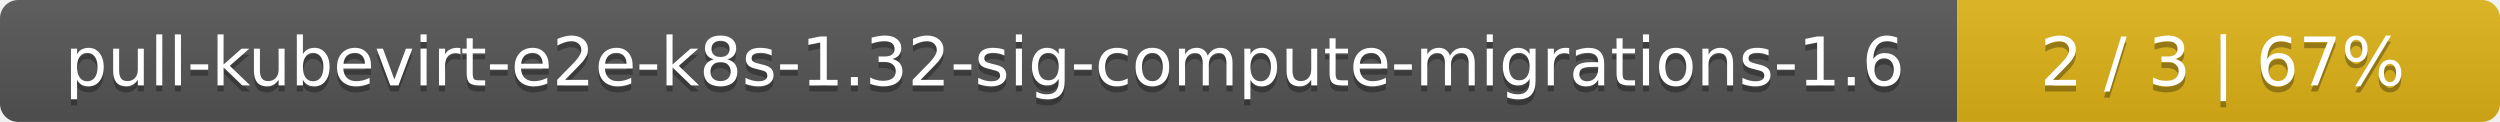
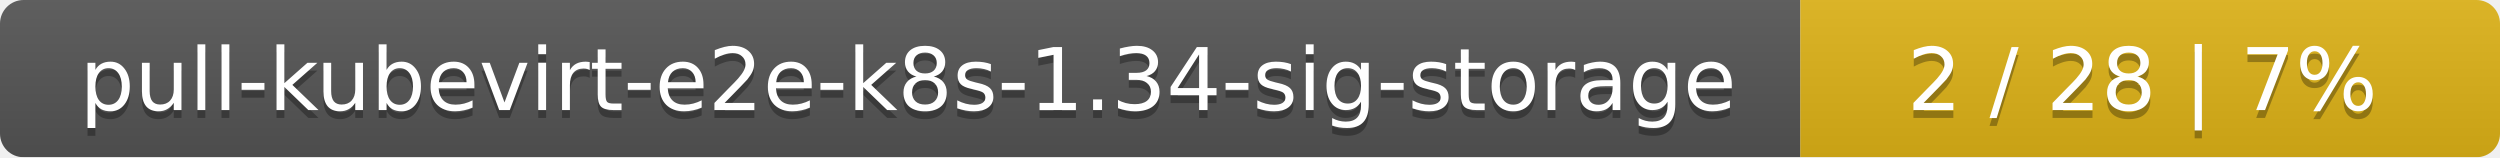
- <svg xmlns="http://www.w3.org/2000/svg" width="410" height="20">
+ <svg xmlns="http://www.w3.org/2000/svg" width="318" height="20">
  <linearGradient id="smooth" x2="0" y2="100%">
    <stop offset="0" stop-color="#bbb" stop-opacity=".1" />
    <stop offset="1" stop-opacity=".1" />
  </linearGradient>
  <mask id="round">
-     <rect width="410" height="20" rx="3" fill="#fff" />
+     <rect width="318" height="20" rx="3" fill="#fff" />
  </mask>
  <g mask="url(#round)">
-     <rect width="321" height="20" fill="#555" />
-     <rect x="321" width="89" height="20" fill="#dfb317" />
-     <rect width="410" height="20" fill="url(#smooth)" />
+     <rect width="229" height="20" fill="#555" />
+     <rect x="229" width="89" height="20" fill="#dfb317" />
+     <rect width="318" height="20" fill="url(#smooth)" />
  </g>
  <g fill="#fff" text-anchor="middle" font-family="DejaVu Sans,Verdana,Geneva,sans-serif" font-size="11">
-     <text x="161.5" y="15" fill="#010101" fill-opacity=".3">pull-kubevirt-e2e-k8s-1.32-sig-compute-migrations-1.6</text>
-     <text x="161.5" y="14">pull-kubevirt-e2e-k8s-1.32-sig-compute-migrations-1.6</text>
-     <text x="364.5" y="15" fill="#010101" fill-opacity=".3">2 / 3    |    67%</text>
-     <text x="364.5" y="14">2 / 3    |    67%</text>
+     <text x="115.5" y="15" fill="#010101" fill-opacity=".3">pull-kubevirt-e2e-k8s-1.34-sig-storage</text>
+     <text x="115.5" y="14">pull-kubevirt-e2e-k8s-1.34-sig-storage</text>
+     <text x="272.5" y="15" fill="#010101" fill-opacity=".3">2 / 28    |    7%</text>
+     <text x="272.5" y="14">2 / 28    |    7%</text>
  </g>
</svg>
